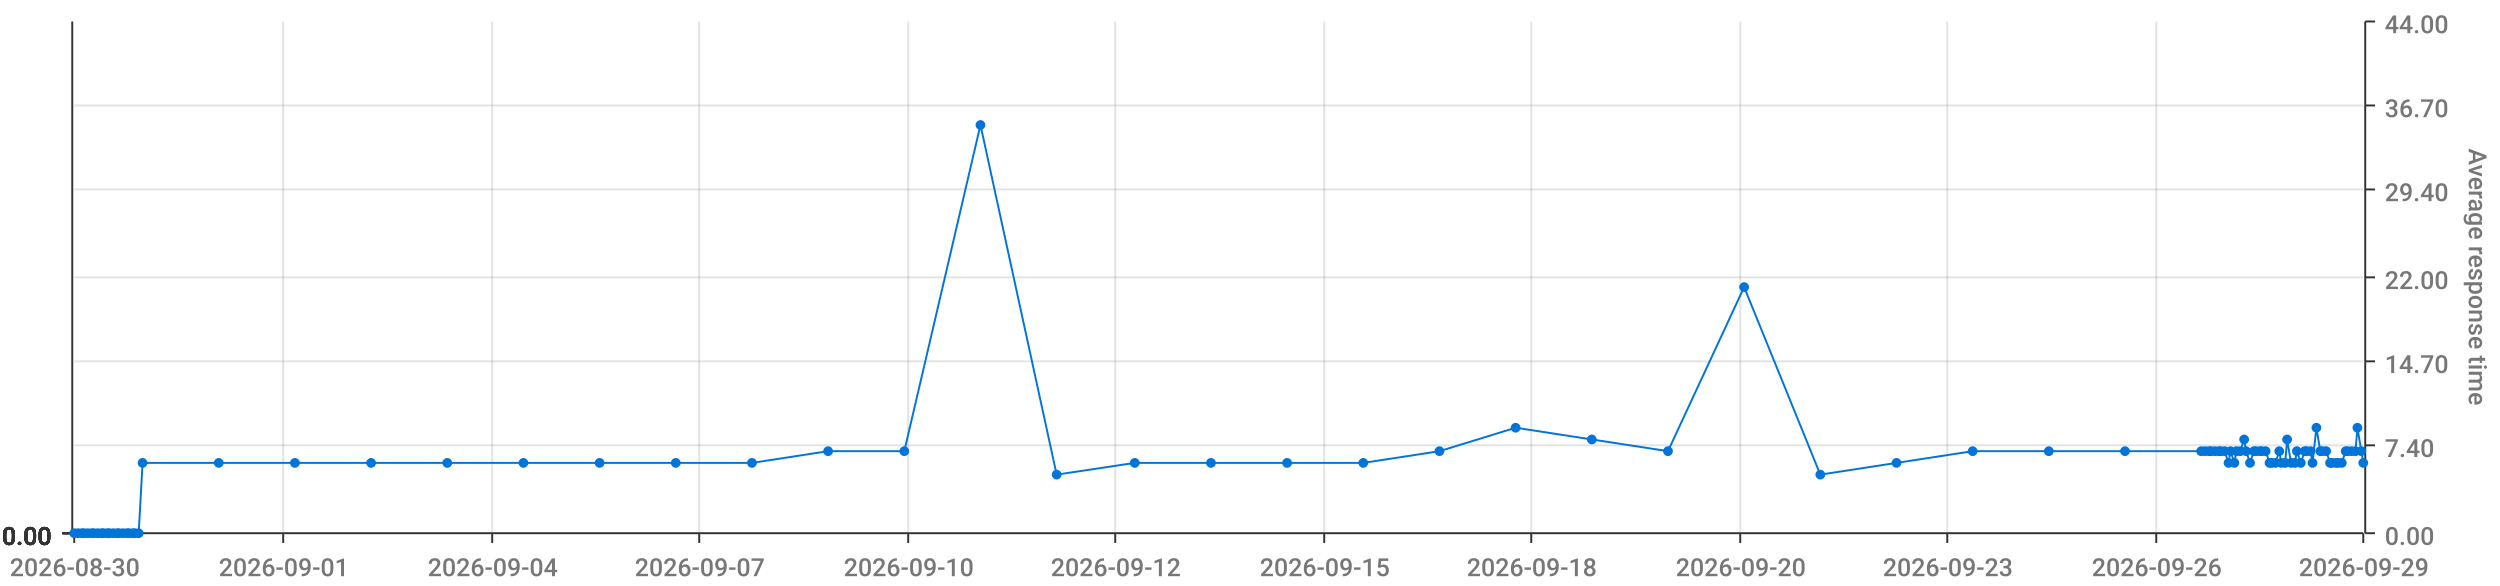
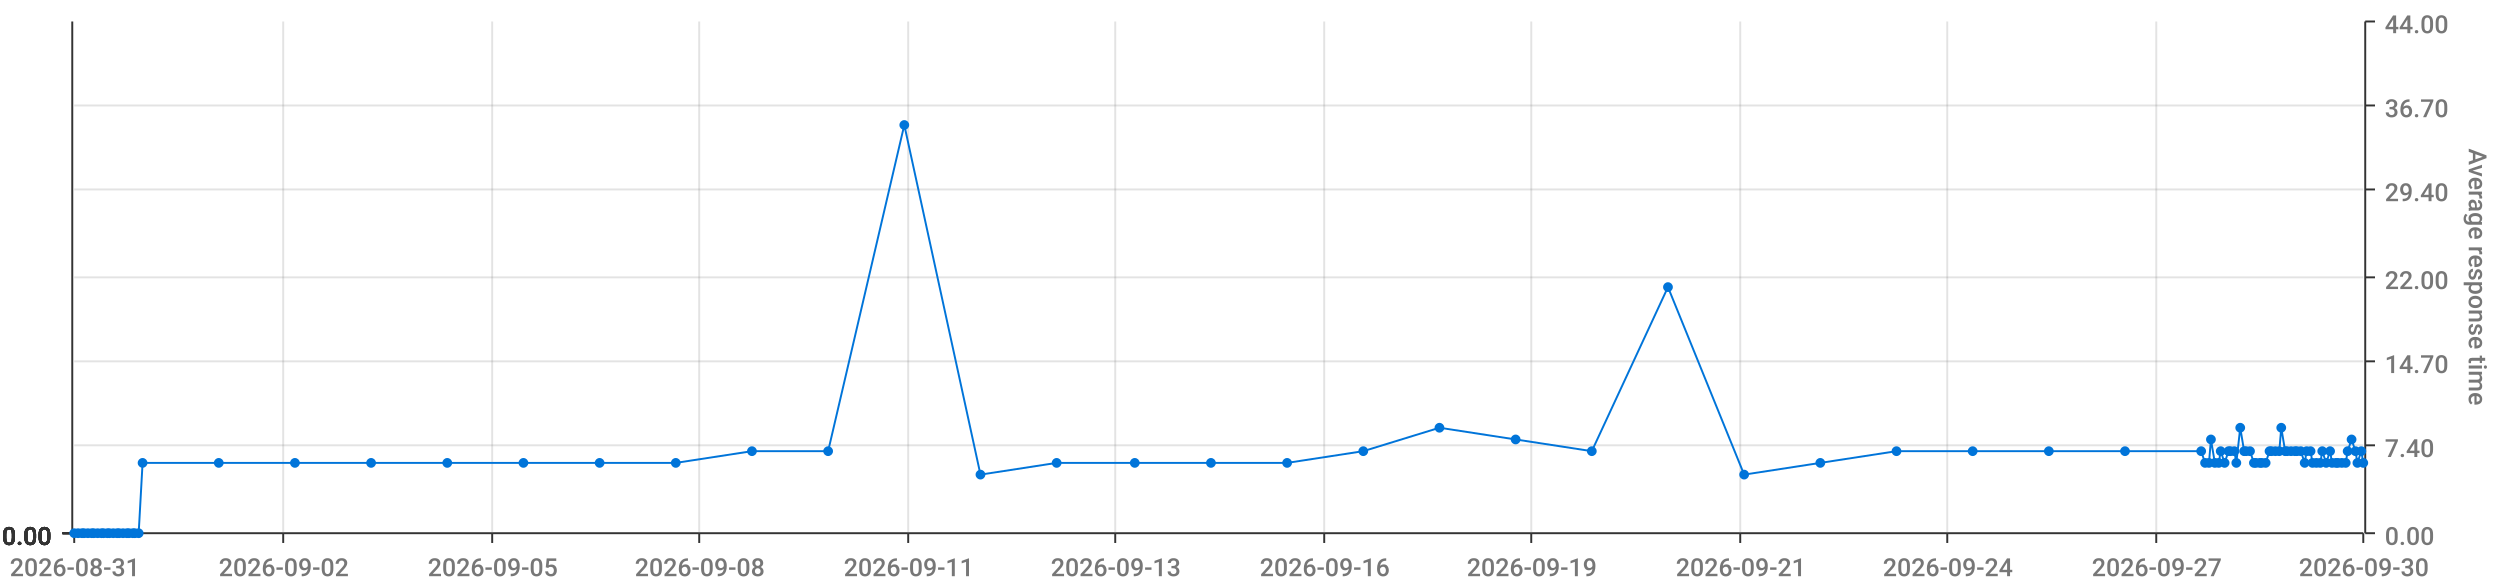
<svg xmlns="http://www.w3.org/2000/svg" viewBox="0 0 1280 300">
  <path d="M 0 0 L 1280 0 L 1280 300 L 0 300 L 0 0" style="stroke-width:0;stroke:rgba(255,255,255,1.0);fill:rgba(255,255,255,0.0)" />
  <path d="M 38 11 L 1210 11 L 1210 273 L 38 273 L 38 11" style="stroke-width:0;stroke:rgba(255,255,255,1.0);fill:rgba(255,255,255,0.0)" />
  <path d="M 38 273 L 1210 273" style="stroke-width:1;stroke:rgba(51,51,51,1.0);fill:rgba(255,255,255,0.0)" />
  <path d="M 38 273 L 38 278" style="stroke-width:1;stroke:rgba(51,51,51,1.0);fill:rgba(255,255,255,0.0)" />
-   <text x="5" y="295" style="stroke-width:0;stroke:none;fill:rgba(119,119,119,1.0);font-size:12.8px;font-family:'Roboto Medium',sans-serif">2026-08-30</text>
+   <text x="5" y="295" style="stroke-width:0;stroke:none;fill:rgba(119,119,119,1.0);font-size:12.8px;font-family:'Roboto Medium',sans-serif">2026-08-31</text>
  <path d="M 145 273 L 145 278" style="stroke-width:1;stroke:rgba(51,51,51,1.0);fill:rgba(255,255,255,0.0)" />
-   <text x="112" y="295" style="stroke-width:0;stroke:none;fill:rgba(119,119,119,1.0);font-size:12.8px;font-family:'Roboto Medium',sans-serif">2026-09-01</text>
+   <text x="112" y="295" style="stroke-width:0;stroke:none;fill:rgba(119,119,119,1.0);font-size:12.8px;font-family:'Roboto Medium',sans-serif">2026-09-02</text>
  <path d="M 252 273 L 252 278" style="stroke-width:1;stroke:rgba(51,51,51,1.0);fill:rgba(255,255,255,0.0)" />
-   <text x="219" y="295" style="stroke-width:0;stroke:none;fill:rgba(119,119,119,1.0);font-size:12.8px;font-family:'Roboto Medium',sans-serif">2026-09-04</text>
+   <text x="219" y="295" style="stroke-width:0;stroke:none;fill:rgba(119,119,119,1.0);font-size:12.8px;font-family:'Roboto Medium',sans-serif">2026-09-05</text>
  <path d="M 358 273 L 358 278" style="stroke-width:1;stroke:rgba(51,51,51,1.0);fill:rgba(255,255,255,0.0)" />
-   <text x="325" y="295" style="stroke-width:0;stroke:none;fill:rgba(119,119,119,1.0);font-size:12.8px;font-family:'Roboto Medium',sans-serif">2026-09-07</text>
+   <text x="325" y="295" style="stroke-width:0;stroke:none;fill:rgba(119,119,119,1.0);font-size:12.8px;font-family:'Roboto Medium',sans-serif">2026-09-08</text>
  <path d="M 465 273 L 465 278" style="stroke-width:1;stroke:rgba(51,51,51,1.0);fill:rgba(255,255,255,0.0)" />
-   <text x="432" y="295" style="stroke-width:0;stroke:none;fill:rgba(119,119,119,1.0);font-size:12.8px;font-family:'Roboto Medium',sans-serif">2026-09-10</text>
+   <text x="432" y="295" style="stroke-width:0;stroke:none;fill:rgba(119,119,119,1.0);font-size:12.8px;font-family:'Roboto Medium',sans-serif">2026-09-11</text>
  <path d="M 571 273 L 571 278" style="stroke-width:1;stroke:rgba(51,51,51,1.0);fill:rgba(255,255,255,0.0)" />
-   <text x="538" y="295" style="stroke-width:0;stroke:none;fill:rgba(119,119,119,1.0);font-size:12.8px;font-family:'Roboto Medium',sans-serif">2026-09-12</text>
+   <text x="538" y="295" style="stroke-width:0;stroke:none;fill:rgba(119,119,119,1.0);font-size:12.8px;font-family:'Roboto Medium',sans-serif">2026-09-13</text>
  <path d="M 678 273 L 678 278" style="stroke-width:1;stroke:rgba(51,51,51,1.0);fill:rgba(255,255,255,0.0)" />
-   <text x="645" y="295" style="stroke-width:0;stroke:none;fill:rgba(119,119,119,1.0);font-size:12.8px;font-family:'Roboto Medium',sans-serif">2026-09-15</text>
+   <text x="645" y="295" style="stroke-width:0;stroke:none;fill:rgba(119,119,119,1.0);font-size:12.8px;font-family:'Roboto Medium',sans-serif">2026-09-16</text>
  <path d="M 784 273 L 784 278" style="stroke-width:1;stroke:rgba(51,51,51,1.0);fill:rgba(255,255,255,0.0)" />
-   <text x="751" y="295" style="stroke-width:0;stroke:none;fill:rgba(119,119,119,1.0);font-size:12.8px;font-family:'Roboto Medium',sans-serif">2026-09-18</text>
+   <text x="751" y="295" style="stroke-width:0;stroke:none;fill:rgba(119,119,119,1.0);font-size:12.8px;font-family:'Roboto Medium',sans-serif">2026-09-19</text>
  <path d="M 891 273 L 891 278" style="stroke-width:1;stroke:rgba(51,51,51,1.0);fill:rgba(255,255,255,0.0)" />
-   <text x="858" y="295" style="stroke-width:0;stroke:none;fill:rgba(119,119,119,1.0);font-size:12.8px;font-family:'Roboto Medium',sans-serif">2026-09-20</text>
+   <text x="858" y="295" style="stroke-width:0;stroke:none;fill:rgba(119,119,119,1.0);font-size:12.8px;font-family:'Roboto Medium',sans-serif">2026-09-21</text>
  <path d="M 997 273 L 997 278" style="stroke-width:1;stroke:rgba(51,51,51,1.0);fill:rgba(255,255,255,0.0)" />
-   <text x="964" y="295" style="stroke-width:0;stroke:none;fill:rgba(119,119,119,1.0);font-size:12.8px;font-family:'Roboto Medium',sans-serif">2026-09-23</text>
+   <text x="964" y="295" style="stroke-width:0;stroke:none;fill:rgba(119,119,119,1.0);font-size:12.8px;font-family:'Roboto Medium',sans-serif">2026-09-24</text>
  <path d="M 1104 273 L 1104 278" style="stroke-width:1;stroke:rgba(51,51,51,1.0);fill:rgba(255,255,255,0.0)" />
-   <text x="1071" y="295" style="stroke-width:0;stroke:none;fill:rgba(119,119,119,1.0);font-size:12.8px;font-family:'Roboto Medium',sans-serif">2026-09-26</text>
+   <text x="1071" y="295" style="stroke-width:0;stroke:none;fill:rgba(119,119,119,1.0);font-size:12.8px;font-family:'Roboto Medium',sans-serif">2026-09-27</text>
  <path d="M 1210 273 L 1210 278" style="stroke-width:1;stroke:rgba(51,51,51,1.0);fill:rgba(255,255,255,0.0)" />
-   <text x="1177" y="295" style="stroke-width:0;stroke:none;fill:rgba(119,119,119,1.0);font-size:12.8px;font-family:'Roboto Medium',sans-serif">2026-09-29</text>
+   <text x="1177" y="295" style="stroke-width:0;stroke:none;fill:rgba(119,119,119,1.0);font-size:12.8px;font-family:'Roboto Medium',sans-serif">2026-09-30</text>
  <path d="M 145 273 L 145 11" style="stroke-width:1;stroke:rgba(119,119,119,0.2);fill:none" />
  <path d="M 252 273 L 252 11" style="stroke-width:1;stroke:rgba(119,119,119,0.2);fill:none" />
  <path d="M 358 273 L 358 11" style="stroke-width:1;stroke:rgba(119,119,119,0.2);fill:none" />
  <path d="M 465 273 L 465 11" style="stroke-width:1;stroke:rgba(119,119,119,0.2);fill:none" />
  <path d="M 571 273 L 571 11" style="stroke-width:1;stroke:rgba(119,119,119,0.2);fill:none" />
  <path d="M 678 273 L 678 11" style="stroke-width:1;stroke:rgba(119,119,119,0.2);fill:none" />
  <path d="M 784 273 L 784 11" style="stroke-width:1;stroke:rgba(119,119,119,0.2);fill:none" />
  <path d="M 891 273 L 891 11" style="stroke-width:1;stroke:rgba(119,119,119,0.2);fill:none" />
  <path d="M 997 273 L 997 11" style="stroke-width:1;stroke:rgba(119,119,119,0.2);fill:none" />
  <path d="M 1104 273 L 1104 11" style="stroke-width:1;stroke:rgba(119,119,119,0.2);fill:none" />
  <path d="M 1211 273 L 1211 11" style="stroke-width:1;stroke:rgba(51,51,51,1.0);fill:rgba(255,255,255,0.0)" />
  <path d="M 1211 273 L 1216 273" style="stroke-width:1;stroke:rgba(51,51,51,1.0);fill:rgba(255,255,255,0.0)" />
  <text x="1221" y="279" style="stroke-width:0;stroke:none;fill:rgba(119,119,119,1.0);font-size:12.8px;font-family:'Roboto Medium',sans-serif">0.00</text>
  <path d="M 1211 228 L 1216 228" style="stroke-width:1;stroke:rgba(51,51,51,1.0);fill:rgba(255,255,255,0.0)" />
  <text x="1221" y="234" style="stroke-width:0;stroke:none;fill:rgba(119,119,119,1.0);font-size:12.8px;font-family:'Roboto Medium',sans-serif">7.40</text>
  <path d="M 1211 185 L 1216 185" style="stroke-width:1;stroke:rgba(51,51,51,1.0);fill:rgba(255,255,255,0.0)" />
  <text x="1221" y="191" style="stroke-width:0;stroke:none;fill:rgba(119,119,119,1.0);font-size:12.8px;font-family:'Roboto Medium',sans-serif">14.70</text>
  <path d="M 1211 142 L 1216 142" style="stroke-width:1;stroke:rgba(51,51,51,1.0);fill:rgba(255,255,255,0.0)" />
  <text x="1221" y="148" style="stroke-width:0;stroke:none;fill:rgba(119,119,119,1.0);font-size:12.8px;font-family:'Roboto Medium',sans-serif">22.00</text>
  <path d="M 1211 97 L 1216 97" style="stroke-width:1;stroke:rgba(51,51,51,1.0);fill:rgba(255,255,255,0.0)" />
  <text x="1221" y="103" style="stroke-width:0;stroke:none;fill:rgba(119,119,119,1.0);font-size:12.8px;font-family:'Roboto Medium',sans-serif">29.40</text>
  <path d="M 1211 54 L 1216 54" style="stroke-width:1;stroke:rgba(51,51,51,1.0);fill:rgba(255,255,255,0.0)" />
  <text x="1221" y="60" style="stroke-width:0;stroke:none;fill:rgba(119,119,119,1.0);font-size:12.8px;font-family:'Roboto Medium',sans-serif">36.70</text>
  <path d="M 1211 11 L 1216 11" style="stroke-width:1;stroke:rgba(51,51,51,1.0);fill:rgba(255,255,255,0.0)" />
  <text x="1221" y="17" style="stroke-width:0;stroke:none;fill:rgba(119,119,119,1.0);font-size:12.8px;font-family:'Roboto Medium',sans-serif">44.00</text>
  <text x="1264" y="76" style="stroke-width:0;stroke:none;fill:rgba(119,119,119,1.0);font-size:12.8px;font-family:'Roboto Medium',sans-serif" transform="rotate(90.00,1264,76)">Average response time</text>
  <path d="M 38 273 L 1210 273" style="stroke-width:0;stroke:rgba(255,255,255,0.0);fill:none" />
  <path d="M 38 228 L 1210 228" style="stroke-width:1;stroke:rgba(119,119,119,0.2);fill:none" />
  <path d="M 38 185 L 1210 185" style="stroke-width:1;stroke:rgba(119,119,119,0.2);fill:none" />
  <path d="M 38 142 L 1210 142" style="stroke-width:1;stroke:rgba(119,119,119,0.2);fill:none" />
  <path d="M 38 97 L 1210 97" style="stroke-width:1;stroke:rgba(119,119,119,0.2);fill:none" />
  <path d="M 38 54 L 1210 54" style="stroke-width:1;stroke:rgba(119,119,119,0.2);fill:none" />
  <path d="M 37 273 L 37 11" style="stroke-width:1;stroke:rgba(51,51,51,1.0);fill:rgba(255,255,255,0.0)" />
  <path d="M 37 273 L 32 273" style="stroke-width:1;stroke:rgba(51,51,51,1.0);fill:rgba(255,255,255,0.0)" />
  <text x="1" y="279" style="stroke-width:0;stroke:none;fill:rgba(51,51,51,1.0);font-size:12.8px;font-family:'Roboto Medium',sans-serif">0.00</text>
  <path d="M 37 273 L 32 273" style="stroke-width:1;stroke:rgba(51,51,51,1.0);fill:rgba(255,255,255,0.0)" />
  <text x="1" y="279" style="stroke-width:0;stroke:none;fill:rgba(51,51,51,1.0);font-size:12.8px;font-family:'Roboto Medium',sans-serif">0.00</text>
  <path d="M 37 273 L 32 273" style="stroke-width:1;stroke:rgba(51,51,51,1.0);fill:rgba(255,255,255,0.0)" />
  <text x="1" y="279" style="stroke-width:0;stroke:none;fill:rgba(51,51,51,1.0);font-size:12.8px;font-family:'Roboto Medium',sans-serif">0.00</text>
  <path d="M 37 273 L 32 273" style="stroke-width:1;stroke:rgba(51,51,51,1.0);fill:rgba(255,255,255,0.0)" />
  <text x="1" y="279" style="stroke-width:0;stroke:none;fill:rgba(51,51,51,1.0);font-size:12.8px;font-family:'Roboto Medium',sans-serif">0.00</text>
  <path d="M 37 273 L 32 273" style="stroke-width:1;stroke:rgba(51,51,51,1.0);fill:rgba(255,255,255,0.0)" />
  <text x="1" y="279" style="stroke-width:0;stroke:none;fill:rgba(51,51,51,1.0);font-size:12.8px;font-family:'Roboto Medium',sans-serif">0.00</text>
  <path d="M 37 273 L 32 273" style="stroke-width:1;stroke:rgba(51,51,51,1.0);fill:rgba(255,255,255,0.0)" />
  <text x="1" y="279" style="stroke-width:0;stroke:none;fill:rgba(51,51,51,1.0);font-size:12.8px;font-family:'Roboto Medium',sans-serif">0.00</text>
  <path d="M 37 273 L 32 273" style="stroke-width:1;stroke:rgba(51,51,51,1.0);fill:rgba(255,255,255,0.0)" />
  <text x="1" y="279" style="stroke-width:0;stroke:none;fill:rgba(51,51,51,1.0);font-size:12.8px;font-family:'Roboto Medium',sans-serif">0.00</text>
  <path d="M 38 273 L 1210 273" style="stroke-width:0;stroke:rgba(255,255,255,0.0);fill:none" />
  <path d="M 38 273 L 1210 273" style="stroke-width:0;stroke:rgba(255,255,255,0.0);fill:none" />
  <path d="M 38 273 L 1210 273" style="stroke-width:0;stroke:rgba(255,255,255,0.0);fill:none" />
  <path d="M 38 273 L 1210 273" style="stroke-width:0;stroke:rgba(255,255,255,0.0);fill:none" />
  <path d="M 38 273 L 1210 273" style="stroke-width:0;stroke:rgba(255,255,255,0.0);fill:none" />
  <path d="M 38 273 L 1210 273" style="stroke-width:0;stroke:rgba(255,255,255,0.0);fill:none" />
-   <path d="M 38 273 L 40 273 L 42 273 L 43 273 L 45 273 L 47 273 L 48 273 L 50 273 L 52 273 L 53 273 L 55 273 L 56 273 L 58 273 L 60 273 L 61 273 L 63 273 L 65 273 L 66 273 L 68 273 L 69 273 L 71 273 L 73 237 L 112 237 L 151 237 L 190 237 L 229 237 L 268 237 L 307 237 L 346 237 L 385 237 L 424 231 L 463 231 L 502 64 L 541 243 L 581 237 L 620 237 L 659 237 L 698 237 L 737 231 L 776 219 L 815 225 L 854 231 L 893 147 L 932 243 L 971 237 L 1010 231 L 1049 231 L 1088 231 L 1127 231 L 1129 231 L 1131 231 L 1132 231 L 1134 231 L 1136 231 L 1137 231 L 1139 231 L 1141 237 L 1142 231 L 1144 237 L 1145 231 L 1147 231 L 1149 225 L 1150 231 L 1152 237 L 1154 231 L 1155 231 L 1157 231 L 1158 231 L 1160 231 L 1162 237 L 1163 237 L 1165 237 L 1167 231 L 1168 237 L 1170 237 L 1171 225 L 1173 237 L 1175 237 L 1176 231 L 1178 237 L 1180 231 L 1181 231 L 1183 231 L 1184 237 L 1186 219 L 1188 231 L 1189 231 L 1191 231 L 1193 237 L 1194 237 L 1196 237 L 1197 237 L 1199 237 L 1201 231 L 1202 231 L 1204 231 L 1206 231 L 1207 219 L 1209 231 L 1210 237" style="stroke-width:1;stroke:rgba(0,116,217,1.0);fill:rgba(255,255,255,0.0)" />
+   <path d="M 38 273 L 40 273 L 42 273 L 43 273 L 45 273 L 47 273 L 48 273 L 50 273 L 52 273 L 53 273 L 55 273 L 56 273 L 58 273 L 60 273 L 61 273 L 63 273 L 65 273 L 66 273 L 68 273 L 69 273 L 71 273 L 73 237 L 112 237 L 151 237 L 190 237 L 229 237 L 268 237 L 307 237 L 346 237 L 385 231 L 424 231 L 463 64 L 502 243 L 541 237 L 581 237 L 620 237 L 659 237 L 698 231 L 737 219 L 776 225 L 815 231 L 854 147 L 893 243 L 932 237 L 971 231 L 1010 231 L 1049 231 L 1088 231 L 1127 231 L 1129 237 L 1131 237 L 1132 225 L 1134 237 L 1136 237 L 1137 231 L 1139 237 L 1141 231 L 1142 231 L 1144 231 L 1145 237 L 1147 219 L 1149 231 L 1150 231 L 1152 231 L 1154 237 L 1155 237 L 1157 237 L 1158 237 L 1160 237 L 1162 231 L 1163 231 L 1165 231 L 1167 231 L 1168 219 L 1170 231 L 1171 231 L 1173 231 L 1175 231 L 1176 231 L 1178 231 L 1180 237 L 1181 231 L 1183 231 L 1184 237 L 1186 237 L 1188 237 L 1189 231 L 1191 237 L 1193 231 L 1194 237 L 1196 237 L 1197 237 L 1199 237 L 1201 237 L 1202 231 L 1204 225 L 1206 231 L 1207 237 L 1209 231 L 1210 237" style="stroke-width:1;stroke:rgba(0,116,217,1.0);fill:rgba(255,255,255,0.0)" />
  <circle cx="38" cy="273" r="2" style="stroke-width:1;stroke:rgba(0,116,217,1.0);fill:rgba(0,116,217,1.0)" />
  <path d="" style="stroke-width:1;stroke:rgba(0,116,217,1.0);fill:rgba(0,116,217,1.0)" />
  <circle cx="40" cy="273" r="2" style="stroke-width:1;stroke:rgba(0,116,217,1.0);fill:rgba(0,116,217,1.0)" />
  <path d="" style="stroke-width:1;stroke:rgba(0,116,217,1.0);fill:rgba(0,116,217,1.0)" />
  <circle cx="42" cy="273" r="2" style="stroke-width:1;stroke:rgba(0,116,217,1.0);fill:rgba(0,116,217,1.0)" />
  <path d="" style="stroke-width:1;stroke:rgba(0,116,217,1.0);fill:rgba(0,116,217,1.0)" />
  <circle cx="43" cy="273" r="2" style="stroke-width:1;stroke:rgba(0,116,217,1.0);fill:rgba(0,116,217,1.0)" />
  <path d="" style="stroke-width:1;stroke:rgba(0,116,217,1.0);fill:rgba(0,116,217,1.0)" />
  <circle cx="45" cy="273" r="2" style="stroke-width:1;stroke:rgba(0,116,217,1.0);fill:rgba(0,116,217,1.0)" />
  <path d="" style="stroke-width:1;stroke:rgba(0,116,217,1.0);fill:rgba(0,116,217,1.0)" />
  <circle cx="47" cy="273" r="2" style="stroke-width:1;stroke:rgba(0,116,217,1.0);fill:rgba(0,116,217,1.0)" />
  <path d="" style="stroke-width:1;stroke:rgba(0,116,217,1.0);fill:rgba(0,116,217,1.0)" />
  <circle cx="48" cy="273" r="2" style="stroke-width:1;stroke:rgba(0,116,217,1.0);fill:rgba(0,116,217,1.0)" />
  <path d="" style="stroke-width:1;stroke:rgba(0,116,217,1.0);fill:rgba(0,116,217,1.0)" />
  <circle cx="50" cy="273" r="2" style="stroke-width:1;stroke:rgba(0,116,217,1.0);fill:rgba(0,116,217,1.0)" />
  <path d="" style="stroke-width:1;stroke:rgba(0,116,217,1.0);fill:rgba(0,116,217,1.0)" />
  <circle cx="52" cy="273" r="2" style="stroke-width:1;stroke:rgba(0,116,217,1.0);fill:rgba(0,116,217,1.0)" />
  <path d="" style="stroke-width:1;stroke:rgba(0,116,217,1.0);fill:rgba(0,116,217,1.0)" />
  <circle cx="53" cy="273" r="2" style="stroke-width:1;stroke:rgba(0,116,217,1.0);fill:rgba(0,116,217,1.0)" />
  <path d="" style="stroke-width:1;stroke:rgba(0,116,217,1.0);fill:rgba(0,116,217,1.0)" />
  <circle cx="55" cy="273" r="2" style="stroke-width:1;stroke:rgba(0,116,217,1.0);fill:rgba(0,116,217,1.0)" />
  <path d="" style="stroke-width:1;stroke:rgba(0,116,217,1.0);fill:rgba(0,116,217,1.0)" />
  <circle cx="56" cy="273" r="2" style="stroke-width:1;stroke:rgba(0,116,217,1.0);fill:rgba(0,116,217,1.0)" />
  <path d="" style="stroke-width:1;stroke:rgba(0,116,217,1.0);fill:rgba(0,116,217,1.0)" />
  <circle cx="58" cy="273" r="2" style="stroke-width:1;stroke:rgba(0,116,217,1.0);fill:rgba(0,116,217,1.0)" />
  <path d="" style="stroke-width:1;stroke:rgba(0,116,217,1.0);fill:rgba(0,116,217,1.0)" />
  <circle cx="60" cy="273" r="2" style="stroke-width:1;stroke:rgba(0,116,217,1.0);fill:rgba(0,116,217,1.0)" />
  <path d="" style="stroke-width:1;stroke:rgba(0,116,217,1.0);fill:rgba(0,116,217,1.0)" />
  <circle cx="61" cy="273" r="2" style="stroke-width:1;stroke:rgba(0,116,217,1.0);fill:rgba(0,116,217,1.0)" />
  <path d="" style="stroke-width:1;stroke:rgba(0,116,217,1.0);fill:rgba(0,116,217,1.0)" />
  <circle cx="63" cy="273" r="2" style="stroke-width:1;stroke:rgba(0,116,217,1.0);fill:rgba(0,116,217,1.0)" />
  <path d="" style="stroke-width:1;stroke:rgba(0,116,217,1.0);fill:rgba(0,116,217,1.0)" />
  <circle cx="65" cy="273" r="2" style="stroke-width:1;stroke:rgba(0,116,217,1.0);fill:rgba(0,116,217,1.0)" />
  <path d="" style="stroke-width:1;stroke:rgba(0,116,217,1.0);fill:rgba(0,116,217,1.0)" />
  <circle cx="66" cy="273" r="2" style="stroke-width:1;stroke:rgba(0,116,217,1.0);fill:rgba(0,116,217,1.0)" />
  <path d="" style="stroke-width:1;stroke:rgba(0,116,217,1.0);fill:rgba(0,116,217,1.0)" />
  <circle cx="68" cy="273" r="2" style="stroke-width:1;stroke:rgba(0,116,217,1.0);fill:rgba(0,116,217,1.0)" />
  <path d="" style="stroke-width:1;stroke:rgba(0,116,217,1.0);fill:rgba(0,116,217,1.0)" />
  <circle cx="69" cy="273" r="2" style="stroke-width:1;stroke:rgba(0,116,217,1.0);fill:rgba(0,116,217,1.0)" />
  <path d="" style="stroke-width:1;stroke:rgba(0,116,217,1.0);fill:rgba(0,116,217,1.0)" />
  <circle cx="71" cy="273" r="2" style="stroke-width:1;stroke:rgba(0,116,217,1.0);fill:rgba(0,116,217,1.0)" />
  <path d="" style="stroke-width:1;stroke:rgba(0,116,217,1.0);fill:rgba(0,116,217,1.0)" />
  <circle cx="73" cy="237" r="2" style="stroke-width:1;stroke:rgba(0,116,217,1.0);fill:rgba(0,116,217,1.0)" />
  <path d="" style="stroke-width:1;stroke:rgba(0,116,217,1.0);fill:rgba(0,116,217,1.0)" />
  <circle cx="112" cy="237" r="2" style="stroke-width:1;stroke:rgba(0,116,217,1.0);fill:rgba(0,116,217,1.0)" />
  <path d="" style="stroke-width:1;stroke:rgba(0,116,217,1.0);fill:rgba(0,116,217,1.0)" />
  <circle cx="151" cy="237" r="2" style="stroke-width:1;stroke:rgba(0,116,217,1.0);fill:rgba(0,116,217,1.0)" />
  <path d="" style="stroke-width:1;stroke:rgba(0,116,217,1.0);fill:rgba(0,116,217,1.0)" />
  <circle cx="190" cy="237" r="2" style="stroke-width:1;stroke:rgba(0,116,217,1.0);fill:rgba(0,116,217,1.0)" />
  <path d="" style="stroke-width:1;stroke:rgba(0,116,217,1.0);fill:rgba(0,116,217,1.0)" />
  <circle cx="229" cy="237" r="2" style="stroke-width:1;stroke:rgba(0,116,217,1.0);fill:rgba(0,116,217,1.0)" />
  <path d="" style="stroke-width:1;stroke:rgba(0,116,217,1.0);fill:rgba(0,116,217,1.0)" />
  <circle cx="268" cy="237" r="2" style="stroke-width:1;stroke:rgba(0,116,217,1.0);fill:rgba(0,116,217,1.0)" />
  <path d="" style="stroke-width:1;stroke:rgba(0,116,217,1.0);fill:rgba(0,116,217,1.0)" />
  <circle cx="307" cy="237" r="2" style="stroke-width:1;stroke:rgba(0,116,217,1.0);fill:rgba(0,116,217,1.0)" />
  <path d="" style="stroke-width:1;stroke:rgba(0,116,217,1.0);fill:rgba(0,116,217,1.0)" />
  <circle cx="346" cy="237" r="2" style="stroke-width:1;stroke:rgba(0,116,217,1.0);fill:rgba(0,116,217,1.0)" />
  <path d="" style="stroke-width:1;stroke:rgba(0,116,217,1.0);fill:rgba(0,116,217,1.0)" />
-   <circle cx="385" cy="237" r="2" style="stroke-width:1;stroke:rgba(0,116,217,1.0);fill:rgba(0,116,217,1.0)" />
+   <circle cx="385" cy="231" r="2" style="stroke-width:1;stroke:rgba(0,116,217,1.0);fill:rgba(0,116,217,1.0)" />
  <path d="" style="stroke-width:1;stroke:rgba(0,116,217,1.0);fill:rgba(0,116,217,1.0)" />
  <circle cx="424" cy="231" r="2" style="stroke-width:1;stroke:rgba(0,116,217,1.0);fill:rgba(0,116,217,1.0)" />
  <path d="" style="stroke-width:1;stroke:rgba(0,116,217,1.0);fill:rgba(0,116,217,1.0)" />
-   <circle cx="463" cy="231" r="2" style="stroke-width:1;stroke:rgba(0,116,217,1.0);fill:rgba(0,116,217,1.0)" />
-   <path d="" style="stroke-width:1;stroke:rgba(0,116,217,1.0);fill:rgba(0,116,217,1.0)" />
-   <circle cx="502" cy="64" r="2" style="stroke-width:1;stroke:rgba(0,116,217,1.0);fill:rgba(0,116,217,1.0)" />
-   <path d="" style="stroke-width:1;stroke:rgba(0,116,217,1.0);fill:rgba(0,116,217,1.0)" />
-   <circle cx="541" cy="243" r="2" style="stroke-width:1;stroke:rgba(0,116,217,1.0);fill:rgba(0,116,217,1.0)" />
+   <circle cx="463" cy="64" r="2" style="stroke-width:1;stroke:rgba(0,116,217,1.0);fill:rgba(0,116,217,1.0)" />
+   <path d="" style="stroke-width:1;stroke:rgba(0,116,217,1.0);fill:rgba(0,116,217,1.0)" />
+   <circle cx="502" cy="243" r="2" style="stroke-width:1;stroke:rgba(0,116,217,1.0);fill:rgba(0,116,217,1.0)" />
+   <path d="" style="stroke-width:1;stroke:rgba(0,116,217,1.0);fill:rgba(0,116,217,1.0)" />
+   <circle cx="541" cy="237" r="2" style="stroke-width:1;stroke:rgba(0,116,217,1.0);fill:rgba(0,116,217,1.0)" />
  <path d="" style="stroke-width:1;stroke:rgba(0,116,217,1.0);fill:rgba(0,116,217,1.0)" />
  <circle cx="581" cy="237" r="2" style="stroke-width:1;stroke:rgba(0,116,217,1.0);fill:rgba(0,116,217,1.0)" />
  <path d="" style="stroke-width:1;stroke:rgba(0,116,217,1.0);fill:rgba(0,116,217,1.0)" />
  <circle cx="620" cy="237" r="2" style="stroke-width:1;stroke:rgba(0,116,217,1.0);fill:rgba(0,116,217,1.0)" />
  <path d="" style="stroke-width:1;stroke:rgba(0,116,217,1.0);fill:rgba(0,116,217,1.0)" />
  <circle cx="659" cy="237" r="2" style="stroke-width:1;stroke:rgba(0,116,217,1.0);fill:rgba(0,116,217,1.0)" />
  <path d="" style="stroke-width:1;stroke:rgba(0,116,217,1.0);fill:rgba(0,116,217,1.0)" />
-   <circle cx="698" cy="237" r="2" style="stroke-width:1;stroke:rgba(0,116,217,1.0);fill:rgba(0,116,217,1.0)" />
-   <path d="" style="stroke-width:1;stroke:rgba(0,116,217,1.0);fill:rgba(0,116,217,1.0)" />
-   <circle cx="737" cy="231" r="2" style="stroke-width:1;stroke:rgba(0,116,217,1.0);fill:rgba(0,116,217,1.0)" />
-   <path d="" style="stroke-width:1;stroke:rgba(0,116,217,1.0);fill:rgba(0,116,217,1.0)" />
-   <circle cx="776" cy="219" r="2" style="stroke-width:1;stroke:rgba(0,116,217,1.0);fill:rgba(0,116,217,1.0)" />
-   <path d="" style="stroke-width:1;stroke:rgba(0,116,217,1.0);fill:rgba(0,116,217,1.0)" />
-   <circle cx="815" cy="225" r="2" style="stroke-width:1;stroke:rgba(0,116,217,1.0);fill:rgba(0,116,217,1.0)" />
-   <path d="" style="stroke-width:1;stroke:rgba(0,116,217,1.0);fill:rgba(0,116,217,1.0)" />
-   <circle cx="854" cy="231" r="2" style="stroke-width:1;stroke:rgba(0,116,217,1.0);fill:rgba(0,116,217,1.0)" />
-   <path d="" style="stroke-width:1;stroke:rgba(0,116,217,1.0);fill:rgba(0,116,217,1.0)" />
-   <circle cx="893" cy="147" r="2" style="stroke-width:1;stroke:rgba(0,116,217,1.0);fill:rgba(0,116,217,1.0)" />
-   <path d="" style="stroke-width:1;stroke:rgba(0,116,217,1.0);fill:rgba(0,116,217,1.0)" />
-   <circle cx="932" cy="243" r="2" style="stroke-width:1;stroke:rgba(0,116,217,1.0);fill:rgba(0,116,217,1.0)" />
-   <path d="" style="stroke-width:1;stroke:rgba(0,116,217,1.0);fill:rgba(0,116,217,1.0)" />
-   <circle cx="971" cy="237" r="2" style="stroke-width:1;stroke:rgba(0,116,217,1.0);fill:rgba(0,116,217,1.0)" />
+   <circle cx="698" cy="231" r="2" style="stroke-width:1;stroke:rgba(0,116,217,1.0);fill:rgba(0,116,217,1.0)" />
+   <path d="" style="stroke-width:1;stroke:rgba(0,116,217,1.0);fill:rgba(0,116,217,1.0)" />
+   <circle cx="737" cy="219" r="2" style="stroke-width:1;stroke:rgba(0,116,217,1.0);fill:rgba(0,116,217,1.0)" />
+   <path d="" style="stroke-width:1;stroke:rgba(0,116,217,1.0);fill:rgba(0,116,217,1.0)" />
+   <circle cx="776" cy="225" r="2" style="stroke-width:1;stroke:rgba(0,116,217,1.0);fill:rgba(0,116,217,1.0)" />
+   <path d="" style="stroke-width:1;stroke:rgba(0,116,217,1.0);fill:rgba(0,116,217,1.0)" />
+   <circle cx="815" cy="231" r="2" style="stroke-width:1;stroke:rgba(0,116,217,1.0);fill:rgba(0,116,217,1.0)" />
+   <path d="" style="stroke-width:1;stroke:rgba(0,116,217,1.0);fill:rgba(0,116,217,1.0)" />
+   <circle cx="854" cy="147" r="2" style="stroke-width:1;stroke:rgba(0,116,217,1.0);fill:rgba(0,116,217,1.0)" />
+   <path d="" style="stroke-width:1;stroke:rgba(0,116,217,1.0);fill:rgba(0,116,217,1.0)" />
+   <circle cx="893" cy="243" r="2" style="stroke-width:1;stroke:rgba(0,116,217,1.0);fill:rgba(0,116,217,1.0)" />
+   <path d="" style="stroke-width:1;stroke:rgba(0,116,217,1.0);fill:rgba(0,116,217,1.0)" />
+   <circle cx="932" cy="237" r="2" style="stroke-width:1;stroke:rgba(0,116,217,1.0);fill:rgba(0,116,217,1.0)" />
+   <path d="" style="stroke-width:1;stroke:rgba(0,116,217,1.0);fill:rgba(0,116,217,1.0)" />
+   <circle cx="971" cy="231" r="2" style="stroke-width:1;stroke:rgba(0,116,217,1.0);fill:rgba(0,116,217,1.0)" />
  <path d="" style="stroke-width:1;stroke:rgba(0,116,217,1.0);fill:rgba(0,116,217,1.0)" />
  <circle cx="1010" cy="231" r="2" style="stroke-width:1;stroke:rgba(0,116,217,1.0);fill:rgba(0,116,217,1.0)" />
  <path d="" style="stroke-width:1;stroke:rgba(0,116,217,1.0);fill:rgba(0,116,217,1.0)" />
  <circle cx="1049" cy="231" r="2" style="stroke-width:1;stroke:rgba(0,116,217,1.0);fill:rgba(0,116,217,1.0)" />
  <path d="" style="stroke-width:1;stroke:rgba(0,116,217,1.0);fill:rgba(0,116,217,1.0)" />
  <circle cx="1088" cy="231" r="2" style="stroke-width:1;stroke:rgba(0,116,217,1.0);fill:rgba(0,116,217,1.0)" />
  <path d="" style="stroke-width:1;stroke:rgba(0,116,217,1.0);fill:rgba(0,116,217,1.0)" />
  <circle cx="1127" cy="231" r="2" style="stroke-width:1;stroke:rgba(0,116,217,1.0);fill:rgba(0,116,217,1.0)" />
  <path d="" style="stroke-width:1;stroke:rgba(0,116,217,1.0);fill:rgba(0,116,217,1.0)" />
-   <circle cx="1129" cy="231" r="2" style="stroke-width:1;stroke:rgba(0,116,217,1.0);fill:rgba(0,116,217,1.0)" />
-   <path d="" style="stroke-width:1;stroke:rgba(0,116,217,1.0);fill:rgba(0,116,217,1.0)" />
-   <circle cx="1131" cy="231" r="2" style="stroke-width:1;stroke:rgba(0,116,217,1.0);fill:rgba(0,116,217,1.0)" />
-   <path d="" style="stroke-width:1;stroke:rgba(0,116,217,1.0);fill:rgba(0,116,217,1.0)" />
-   <circle cx="1132" cy="231" r="2" style="stroke-width:1;stroke:rgba(0,116,217,1.0);fill:rgba(0,116,217,1.0)" />
-   <path d="" style="stroke-width:1;stroke:rgba(0,116,217,1.0);fill:rgba(0,116,217,1.0)" />
-   <circle cx="1134" cy="231" r="2" style="stroke-width:1;stroke:rgba(0,116,217,1.0);fill:rgba(0,116,217,1.0)" />
-   <path d="" style="stroke-width:1;stroke:rgba(0,116,217,1.0);fill:rgba(0,116,217,1.0)" />
-   <circle cx="1136" cy="231" r="2" style="stroke-width:1;stroke:rgba(0,116,217,1.0);fill:rgba(0,116,217,1.0)" />
+   <circle cx="1129" cy="237" r="2" style="stroke-width:1;stroke:rgba(0,116,217,1.0);fill:rgba(0,116,217,1.0)" />
+   <path d="" style="stroke-width:1;stroke:rgba(0,116,217,1.0);fill:rgba(0,116,217,1.0)" />
+   <circle cx="1131" cy="237" r="2" style="stroke-width:1;stroke:rgba(0,116,217,1.0);fill:rgba(0,116,217,1.0)" />
+   <path d="" style="stroke-width:1;stroke:rgba(0,116,217,1.0);fill:rgba(0,116,217,1.0)" />
+   <circle cx="1132" cy="225" r="2" style="stroke-width:1;stroke:rgba(0,116,217,1.0);fill:rgba(0,116,217,1.0)" />
+   <path d="" style="stroke-width:1;stroke:rgba(0,116,217,1.0);fill:rgba(0,116,217,1.0)" />
+   <circle cx="1134" cy="237" r="2" style="stroke-width:1;stroke:rgba(0,116,217,1.0);fill:rgba(0,116,217,1.0)" />
+   <path d="" style="stroke-width:1;stroke:rgba(0,116,217,1.0);fill:rgba(0,116,217,1.0)" />
+   <circle cx="1136" cy="237" r="2" style="stroke-width:1;stroke:rgba(0,116,217,1.0);fill:rgba(0,116,217,1.0)" />
  <path d="" style="stroke-width:1;stroke:rgba(0,116,217,1.0);fill:rgba(0,116,217,1.0)" />
  <circle cx="1137" cy="231" r="2" style="stroke-width:1;stroke:rgba(0,116,217,1.0);fill:rgba(0,116,217,1.0)" />
  <path d="" style="stroke-width:1;stroke:rgba(0,116,217,1.0);fill:rgba(0,116,217,1.0)" />
-   <circle cx="1139" cy="231" r="2" style="stroke-width:1;stroke:rgba(0,116,217,1.0);fill:rgba(0,116,217,1.0)" />
-   <path d="" style="stroke-width:1;stroke:rgba(0,116,217,1.0);fill:rgba(0,116,217,1.0)" />
-   <circle cx="1141" cy="237" r="2" style="stroke-width:1;stroke:rgba(0,116,217,1.0);fill:rgba(0,116,217,1.0)" />
+   <circle cx="1139" cy="237" r="2" style="stroke-width:1;stroke:rgba(0,116,217,1.0);fill:rgba(0,116,217,1.0)" />
+   <path d="" style="stroke-width:1;stroke:rgba(0,116,217,1.0);fill:rgba(0,116,217,1.0)" />
+   <circle cx="1141" cy="231" r="2" style="stroke-width:1;stroke:rgba(0,116,217,1.0);fill:rgba(0,116,217,1.0)" />
  <path d="" style="stroke-width:1;stroke:rgba(0,116,217,1.0);fill:rgba(0,116,217,1.0)" />
  <circle cx="1142" cy="231" r="2" style="stroke-width:1;stroke:rgba(0,116,217,1.0);fill:rgba(0,116,217,1.0)" />
  <path d="" style="stroke-width:1;stroke:rgba(0,116,217,1.0);fill:rgba(0,116,217,1.0)" />
-   <circle cx="1144" cy="237" r="2" style="stroke-width:1;stroke:rgba(0,116,217,1.0);fill:rgba(0,116,217,1.0)" />
-   <path d="" style="stroke-width:1;stroke:rgba(0,116,217,1.0);fill:rgba(0,116,217,1.0)" />
-   <circle cx="1145" cy="231" r="2" style="stroke-width:1;stroke:rgba(0,116,217,1.0);fill:rgba(0,116,217,1.0)" />
-   <path d="" style="stroke-width:1;stroke:rgba(0,116,217,1.0);fill:rgba(0,116,217,1.0)" />
-   <circle cx="1147" cy="231" r="2" style="stroke-width:1;stroke:rgba(0,116,217,1.0);fill:rgba(0,116,217,1.0)" />
-   <path d="" style="stroke-width:1;stroke:rgba(0,116,217,1.0);fill:rgba(0,116,217,1.0)" />
-   <circle cx="1149" cy="225" r="2" style="stroke-width:1;stroke:rgba(0,116,217,1.0);fill:rgba(0,116,217,1.0)" />
+   <circle cx="1144" cy="231" r="2" style="stroke-width:1;stroke:rgba(0,116,217,1.0);fill:rgba(0,116,217,1.0)" />
+   <path d="" style="stroke-width:1;stroke:rgba(0,116,217,1.0);fill:rgba(0,116,217,1.0)" />
+   <circle cx="1145" cy="237" r="2" style="stroke-width:1;stroke:rgba(0,116,217,1.0);fill:rgba(0,116,217,1.0)" />
+   <path d="" style="stroke-width:1;stroke:rgba(0,116,217,1.0);fill:rgba(0,116,217,1.0)" />
+   <circle cx="1147" cy="219" r="2" style="stroke-width:1;stroke:rgba(0,116,217,1.0);fill:rgba(0,116,217,1.0)" />
+   <path d="" style="stroke-width:1;stroke:rgba(0,116,217,1.0);fill:rgba(0,116,217,1.0)" />
+   <circle cx="1149" cy="231" r="2" style="stroke-width:1;stroke:rgba(0,116,217,1.0);fill:rgba(0,116,217,1.0)" />
  <path d="" style="stroke-width:1;stroke:rgba(0,116,217,1.0);fill:rgba(0,116,217,1.0)" />
  <circle cx="1150" cy="231" r="2" style="stroke-width:1;stroke:rgba(0,116,217,1.0);fill:rgba(0,116,217,1.0)" />
  <path d="" style="stroke-width:1;stroke:rgba(0,116,217,1.0);fill:rgba(0,116,217,1.0)" />
-   <circle cx="1152" cy="237" r="2" style="stroke-width:1;stroke:rgba(0,116,217,1.0);fill:rgba(0,116,217,1.0)" />
-   <path d="" style="stroke-width:1;stroke:rgba(0,116,217,1.0);fill:rgba(0,116,217,1.0)" />
-   <circle cx="1154" cy="231" r="2" style="stroke-width:1;stroke:rgba(0,116,217,1.0);fill:rgba(0,116,217,1.0)" />
-   <path d="" style="stroke-width:1;stroke:rgba(0,116,217,1.0);fill:rgba(0,116,217,1.0)" />
-   <circle cx="1155" cy="231" r="2" style="stroke-width:1;stroke:rgba(0,116,217,1.0);fill:rgba(0,116,217,1.0)" />
-   <path d="" style="stroke-width:1;stroke:rgba(0,116,217,1.0);fill:rgba(0,116,217,1.0)" />
-   <circle cx="1157" cy="231" r="2" style="stroke-width:1;stroke:rgba(0,116,217,1.0);fill:rgba(0,116,217,1.0)" />
-   <path d="" style="stroke-width:1;stroke:rgba(0,116,217,1.0);fill:rgba(0,116,217,1.0)" />
-   <circle cx="1158" cy="231" r="2" style="stroke-width:1;stroke:rgba(0,116,217,1.0);fill:rgba(0,116,217,1.0)" />
-   <path d="" style="stroke-width:1;stroke:rgba(0,116,217,1.0);fill:rgba(0,116,217,1.0)" />
-   <circle cx="1160" cy="231" r="2" style="stroke-width:1;stroke:rgba(0,116,217,1.0);fill:rgba(0,116,217,1.0)" />
-   <path d="" style="stroke-width:1;stroke:rgba(0,116,217,1.0);fill:rgba(0,116,217,1.0)" />
-   <circle cx="1162" cy="237" r="2" style="stroke-width:1;stroke:rgba(0,116,217,1.0);fill:rgba(0,116,217,1.0)" />
-   <path d="" style="stroke-width:1;stroke:rgba(0,116,217,1.0);fill:rgba(0,116,217,1.0)" />
-   <circle cx="1163" cy="237" r="2" style="stroke-width:1;stroke:rgba(0,116,217,1.0);fill:rgba(0,116,217,1.0)" />
-   <path d="" style="stroke-width:1;stroke:rgba(0,116,217,1.0);fill:rgba(0,116,217,1.0)" />
-   <circle cx="1165" cy="237" r="2" style="stroke-width:1;stroke:rgba(0,116,217,1.0);fill:rgba(0,116,217,1.0)" />
+   <circle cx="1152" cy="231" r="2" style="stroke-width:1;stroke:rgba(0,116,217,1.0);fill:rgba(0,116,217,1.0)" />
+   <path d="" style="stroke-width:1;stroke:rgba(0,116,217,1.0);fill:rgba(0,116,217,1.0)" />
+   <circle cx="1154" cy="237" r="2" style="stroke-width:1;stroke:rgba(0,116,217,1.0);fill:rgba(0,116,217,1.0)" />
+   <path d="" style="stroke-width:1;stroke:rgba(0,116,217,1.0);fill:rgba(0,116,217,1.0)" />
+   <circle cx="1155" cy="237" r="2" style="stroke-width:1;stroke:rgba(0,116,217,1.0);fill:rgba(0,116,217,1.0)" />
+   <path d="" style="stroke-width:1;stroke:rgba(0,116,217,1.0);fill:rgba(0,116,217,1.0)" />
+   <circle cx="1157" cy="237" r="2" style="stroke-width:1;stroke:rgba(0,116,217,1.0);fill:rgba(0,116,217,1.0)" />
+   <path d="" style="stroke-width:1;stroke:rgba(0,116,217,1.0);fill:rgba(0,116,217,1.0)" />
+   <circle cx="1158" cy="237" r="2" style="stroke-width:1;stroke:rgba(0,116,217,1.0);fill:rgba(0,116,217,1.0)" />
+   <path d="" style="stroke-width:1;stroke:rgba(0,116,217,1.0);fill:rgba(0,116,217,1.0)" />
+   <circle cx="1160" cy="237" r="2" style="stroke-width:1;stroke:rgba(0,116,217,1.0);fill:rgba(0,116,217,1.0)" />
+   <path d="" style="stroke-width:1;stroke:rgba(0,116,217,1.0);fill:rgba(0,116,217,1.0)" />
+   <circle cx="1162" cy="231" r="2" style="stroke-width:1;stroke:rgba(0,116,217,1.0);fill:rgba(0,116,217,1.0)" />
+   <path d="" style="stroke-width:1;stroke:rgba(0,116,217,1.0);fill:rgba(0,116,217,1.0)" />
+   <circle cx="1163" cy="231" r="2" style="stroke-width:1;stroke:rgba(0,116,217,1.0);fill:rgba(0,116,217,1.0)" />
+   <path d="" style="stroke-width:1;stroke:rgba(0,116,217,1.0);fill:rgba(0,116,217,1.0)" />
+   <circle cx="1165" cy="231" r="2" style="stroke-width:1;stroke:rgba(0,116,217,1.0);fill:rgba(0,116,217,1.0)" />
  <path d="" style="stroke-width:1;stroke:rgba(0,116,217,1.0);fill:rgba(0,116,217,1.0)" />
  <circle cx="1167" cy="231" r="2" style="stroke-width:1;stroke:rgba(0,116,217,1.0);fill:rgba(0,116,217,1.0)" />
  <path d="" style="stroke-width:1;stroke:rgba(0,116,217,1.0);fill:rgba(0,116,217,1.0)" />
-   <circle cx="1168" cy="237" r="2" style="stroke-width:1;stroke:rgba(0,116,217,1.0);fill:rgba(0,116,217,1.0)" />
-   <path d="" style="stroke-width:1;stroke:rgba(0,116,217,1.0);fill:rgba(0,116,217,1.0)" />
-   <circle cx="1170" cy="237" r="2" style="stroke-width:1;stroke:rgba(0,116,217,1.0);fill:rgba(0,116,217,1.0)" />
-   <path d="" style="stroke-width:1;stroke:rgba(0,116,217,1.0);fill:rgba(0,116,217,1.0)" />
-   <circle cx="1171" cy="225" r="2" style="stroke-width:1;stroke:rgba(0,116,217,1.0);fill:rgba(0,116,217,1.0)" />
-   <path d="" style="stroke-width:1;stroke:rgba(0,116,217,1.0);fill:rgba(0,116,217,1.0)" />
-   <circle cx="1173" cy="237" r="2" style="stroke-width:1;stroke:rgba(0,116,217,1.0);fill:rgba(0,116,217,1.0)" />
-   <path d="" style="stroke-width:1;stroke:rgba(0,116,217,1.0);fill:rgba(0,116,217,1.0)" />
-   <circle cx="1175" cy="237" r="2" style="stroke-width:1;stroke:rgba(0,116,217,1.0);fill:rgba(0,116,217,1.0)" />
+   <circle cx="1168" cy="219" r="2" style="stroke-width:1;stroke:rgba(0,116,217,1.0);fill:rgba(0,116,217,1.0)" />
+   <path d="" style="stroke-width:1;stroke:rgba(0,116,217,1.0);fill:rgba(0,116,217,1.0)" />
+   <circle cx="1170" cy="231" r="2" style="stroke-width:1;stroke:rgba(0,116,217,1.0);fill:rgba(0,116,217,1.0)" />
+   <path d="" style="stroke-width:1;stroke:rgba(0,116,217,1.0);fill:rgba(0,116,217,1.0)" />
+   <circle cx="1171" cy="231" r="2" style="stroke-width:1;stroke:rgba(0,116,217,1.0);fill:rgba(0,116,217,1.0)" />
+   <path d="" style="stroke-width:1;stroke:rgba(0,116,217,1.0);fill:rgba(0,116,217,1.0)" />
+   <circle cx="1173" cy="231" r="2" style="stroke-width:1;stroke:rgba(0,116,217,1.0);fill:rgba(0,116,217,1.0)" />
+   <path d="" style="stroke-width:1;stroke:rgba(0,116,217,1.0);fill:rgba(0,116,217,1.0)" />
+   <circle cx="1175" cy="231" r="2" style="stroke-width:1;stroke:rgba(0,116,217,1.0);fill:rgba(0,116,217,1.0)" />
  <path d="" style="stroke-width:1;stroke:rgba(0,116,217,1.0);fill:rgba(0,116,217,1.0)" />
  <circle cx="1176" cy="231" r="2" style="stroke-width:1;stroke:rgba(0,116,217,1.0);fill:rgba(0,116,217,1.0)" />
  <path d="" style="stroke-width:1;stroke:rgba(0,116,217,1.0);fill:rgba(0,116,217,1.0)" />
-   <circle cx="1178" cy="237" r="2" style="stroke-width:1;stroke:rgba(0,116,217,1.0);fill:rgba(0,116,217,1.0)" />
-   <path d="" style="stroke-width:1;stroke:rgba(0,116,217,1.0);fill:rgba(0,116,217,1.0)" />
-   <circle cx="1180" cy="231" r="2" style="stroke-width:1;stroke:rgba(0,116,217,1.0);fill:rgba(0,116,217,1.0)" />
+   <circle cx="1178" cy="231" r="2" style="stroke-width:1;stroke:rgba(0,116,217,1.0);fill:rgba(0,116,217,1.0)" />
+   <path d="" style="stroke-width:1;stroke:rgba(0,116,217,1.0);fill:rgba(0,116,217,1.0)" />
+   <circle cx="1180" cy="237" r="2" style="stroke-width:1;stroke:rgba(0,116,217,1.0);fill:rgba(0,116,217,1.0)" />
  <path d="" style="stroke-width:1;stroke:rgba(0,116,217,1.0);fill:rgba(0,116,217,1.0)" />
  <circle cx="1181" cy="231" r="2" style="stroke-width:1;stroke:rgba(0,116,217,1.0);fill:rgba(0,116,217,1.0)" />
  <path d="" style="stroke-width:1;stroke:rgba(0,116,217,1.0);fill:rgba(0,116,217,1.0)" />
  <circle cx="1183" cy="231" r="2" style="stroke-width:1;stroke:rgba(0,116,217,1.0);fill:rgba(0,116,217,1.0)" />
  <path d="" style="stroke-width:1;stroke:rgba(0,116,217,1.0);fill:rgba(0,116,217,1.0)" />
  <circle cx="1184" cy="237" r="2" style="stroke-width:1;stroke:rgba(0,116,217,1.0);fill:rgba(0,116,217,1.0)" />
  <path d="" style="stroke-width:1;stroke:rgba(0,116,217,1.0);fill:rgba(0,116,217,1.0)" />
-   <circle cx="1186" cy="219" r="2" style="stroke-width:1;stroke:rgba(0,116,217,1.0);fill:rgba(0,116,217,1.0)" />
-   <path d="" style="stroke-width:1;stroke:rgba(0,116,217,1.0);fill:rgba(0,116,217,1.0)" />
-   <circle cx="1188" cy="231" r="2" style="stroke-width:1;stroke:rgba(0,116,217,1.0);fill:rgba(0,116,217,1.0)" />
+   <circle cx="1186" cy="237" r="2" style="stroke-width:1;stroke:rgba(0,116,217,1.0);fill:rgba(0,116,217,1.0)" />
+   <path d="" style="stroke-width:1;stroke:rgba(0,116,217,1.0);fill:rgba(0,116,217,1.0)" />
+   <circle cx="1188" cy="237" r="2" style="stroke-width:1;stroke:rgba(0,116,217,1.0);fill:rgba(0,116,217,1.0)" />
  <path d="" style="stroke-width:1;stroke:rgba(0,116,217,1.0);fill:rgba(0,116,217,1.0)" />
  <circle cx="1189" cy="231" r="2" style="stroke-width:1;stroke:rgba(0,116,217,1.0);fill:rgba(0,116,217,1.0)" />
  <path d="" style="stroke-width:1;stroke:rgba(0,116,217,1.0);fill:rgba(0,116,217,1.0)" />
-   <circle cx="1191" cy="231" r="2" style="stroke-width:1;stroke:rgba(0,116,217,1.0);fill:rgba(0,116,217,1.0)" />
-   <path d="" style="stroke-width:1;stroke:rgba(0,116,217,1.0);fill:rgba(0,116,217,1.0)" />
-   <circle cx="1193" cy="237" r="2" style="stroke-width:1;stroke:rgba(0,116,217,1.0);fill:rgba(0,116,217,1.0)" />
+   <circle cx="1191" cy="237" r="2" style="stroke-width:1;stroke:rgba(0,116,217,1.0);fill:rgba(0,116,217,1.0)" />
+   <path d="" style="stroke-width:1;stroke:rgba(0,116,217,1.0);fill:rgba(0,116,217,1.0)" />
+   <circle cx="1193" cy="231" r="2" style="stroke-width:1;stroke:rgba(0,116,217,1.0);fill:rgba(0,116,217,1.0)" />
  <path d="" style="stroke-width:1;stroke:rgba(0,116,217,1.0);fill:rgba(0,116,217,1.0)" />
  <circle cx="1194" cy="237" r="2" style="stroke-width:1;stroke:rgba(0,116,217,1.0);fill:rgba(0,116,217,1.0)" />
  <path d="" style="stroke-width:1;stroke:rgba(0,116,217,1.0);fill:rgba(0,116,217,1.0)" />
  <circle cx="1196" cy="237" r="2" style="stroke-width:1;stroke:rgba(0,116,217,1.0);fill:rgba(0,116,217,1.0)" />
  <path d="" style="stroke-width:1;stroke:rgba(0,116,217,1.0);fill:rgba(0,116,217,1.0)" />
  <circle cx="1197" cy="237" r="2" style="stroke-width:1;stroke:rgba(0,116,217,1.0);fill:rgba(0,116,217,1.0)" />
  <path d="" style="stroke-width:1;stroke:rgba(0,116,217,1.0);fill:rgba(0,116,217,1.0)" />
  <circle cx="1199" cy="237" r="2" style="stroke-width:1;stroke:rgba(0,116,217,1.0);fill:rgba(0,116,217,1.0)" />
  <path d="" style="stroke-width:1;stroke:rgba(0,116,217,1.0);fill:rgba(0,116,217,1.0)" />
-   <circle cx="1201" cy="231" r="2" style="stroke-width:1;stroke:rgba(0,116,217,1.0);fill:rgba(0,116,217,1.0)" />
+   <circle cx="1201" cy="237" r="2" style="stroke-width:1;stroke:rgba(0,116,217,1.0);fill:rgba(0,116,217,1.0)" />
  <path d="" style="stroke-width:1;stroke:rgba(0,116,217,1.0);fill:rgba(0,116,217,1.0)" />
  <circle cx="1202" cy="231" r="2" style="stroke-width:1;stroke:rgba(0,116,217,1.0);fill:rgba(0,116,217,1.0)" />
  <path d="" style="stroke-width:1;stroke:rgba(0,116,217,1.0);fill:rgba(0,116,217,1.0)" />
-   <circle cx="1204" cy="231" r="2" style="stroke-width:1;stroke:rgba(0,116,217,1.0);fill:rgba(0,116,217,1.0)" />
+   <circle cx="1204" cy="225" r="2" style="stroke-width:1;stroke:rgba(0,116,217,1.0);fill:rgba(0,116,217,1.0)" />
  <path d="" style="stroke-width:1;stroke:rgba(0,116,217,1.0);fill:rgba(0,116,217,1.0)" />
  <circle cx="1206" cy="231" r="2" style="stroke-width:1;stroke:rgba(0,116,217,1.0);fill:rgba(0,116,217,1.0)" />
  <path d="" style="stroke-width:1;stroke:rgba(0,116,217,1.0);fill:rgba(0,116,217,1.0)" />
-   <circle cx="1207" cy="219" r="2" style="stroke-width:1;stroke:rgba(0,116,217,1.0);fill:rgba(0,116,217,1.0)" />
+   <circle cx="1207" cy="237" r="2" style="stroke-width:1;stroke:rgba(0,116,217,1.0);fill:rgba(0,116,217,1.0)" />
  <path d="" style="stroke-width:1;stroke:rgba(0,116,217,1.0);fill:rgba(0,116,217,1.0)" />
  <circle cx="1209" cy="231" r="2" style="stroke-width:1;stroke:rgba(0,116,217,1.0);fill:rgba(0,116,217,1.0)" />
  <path d="" style="stroke-width:1;stroke:rgba(0,116,217,1.0);fill:rgba(0,116,217,1.0)" />
  <circle cx="1210" cy="237" r="2" style="stroke-width:1;stroke:rgba(0,116,217,1.0);fill:rgba(0,116,217,1.0)" />
  <path d="" style="stroke-width:1;stroke:rgba(0,116,217,1.0);fill:rgba(0,116,217,1.0)" />
</svg>
